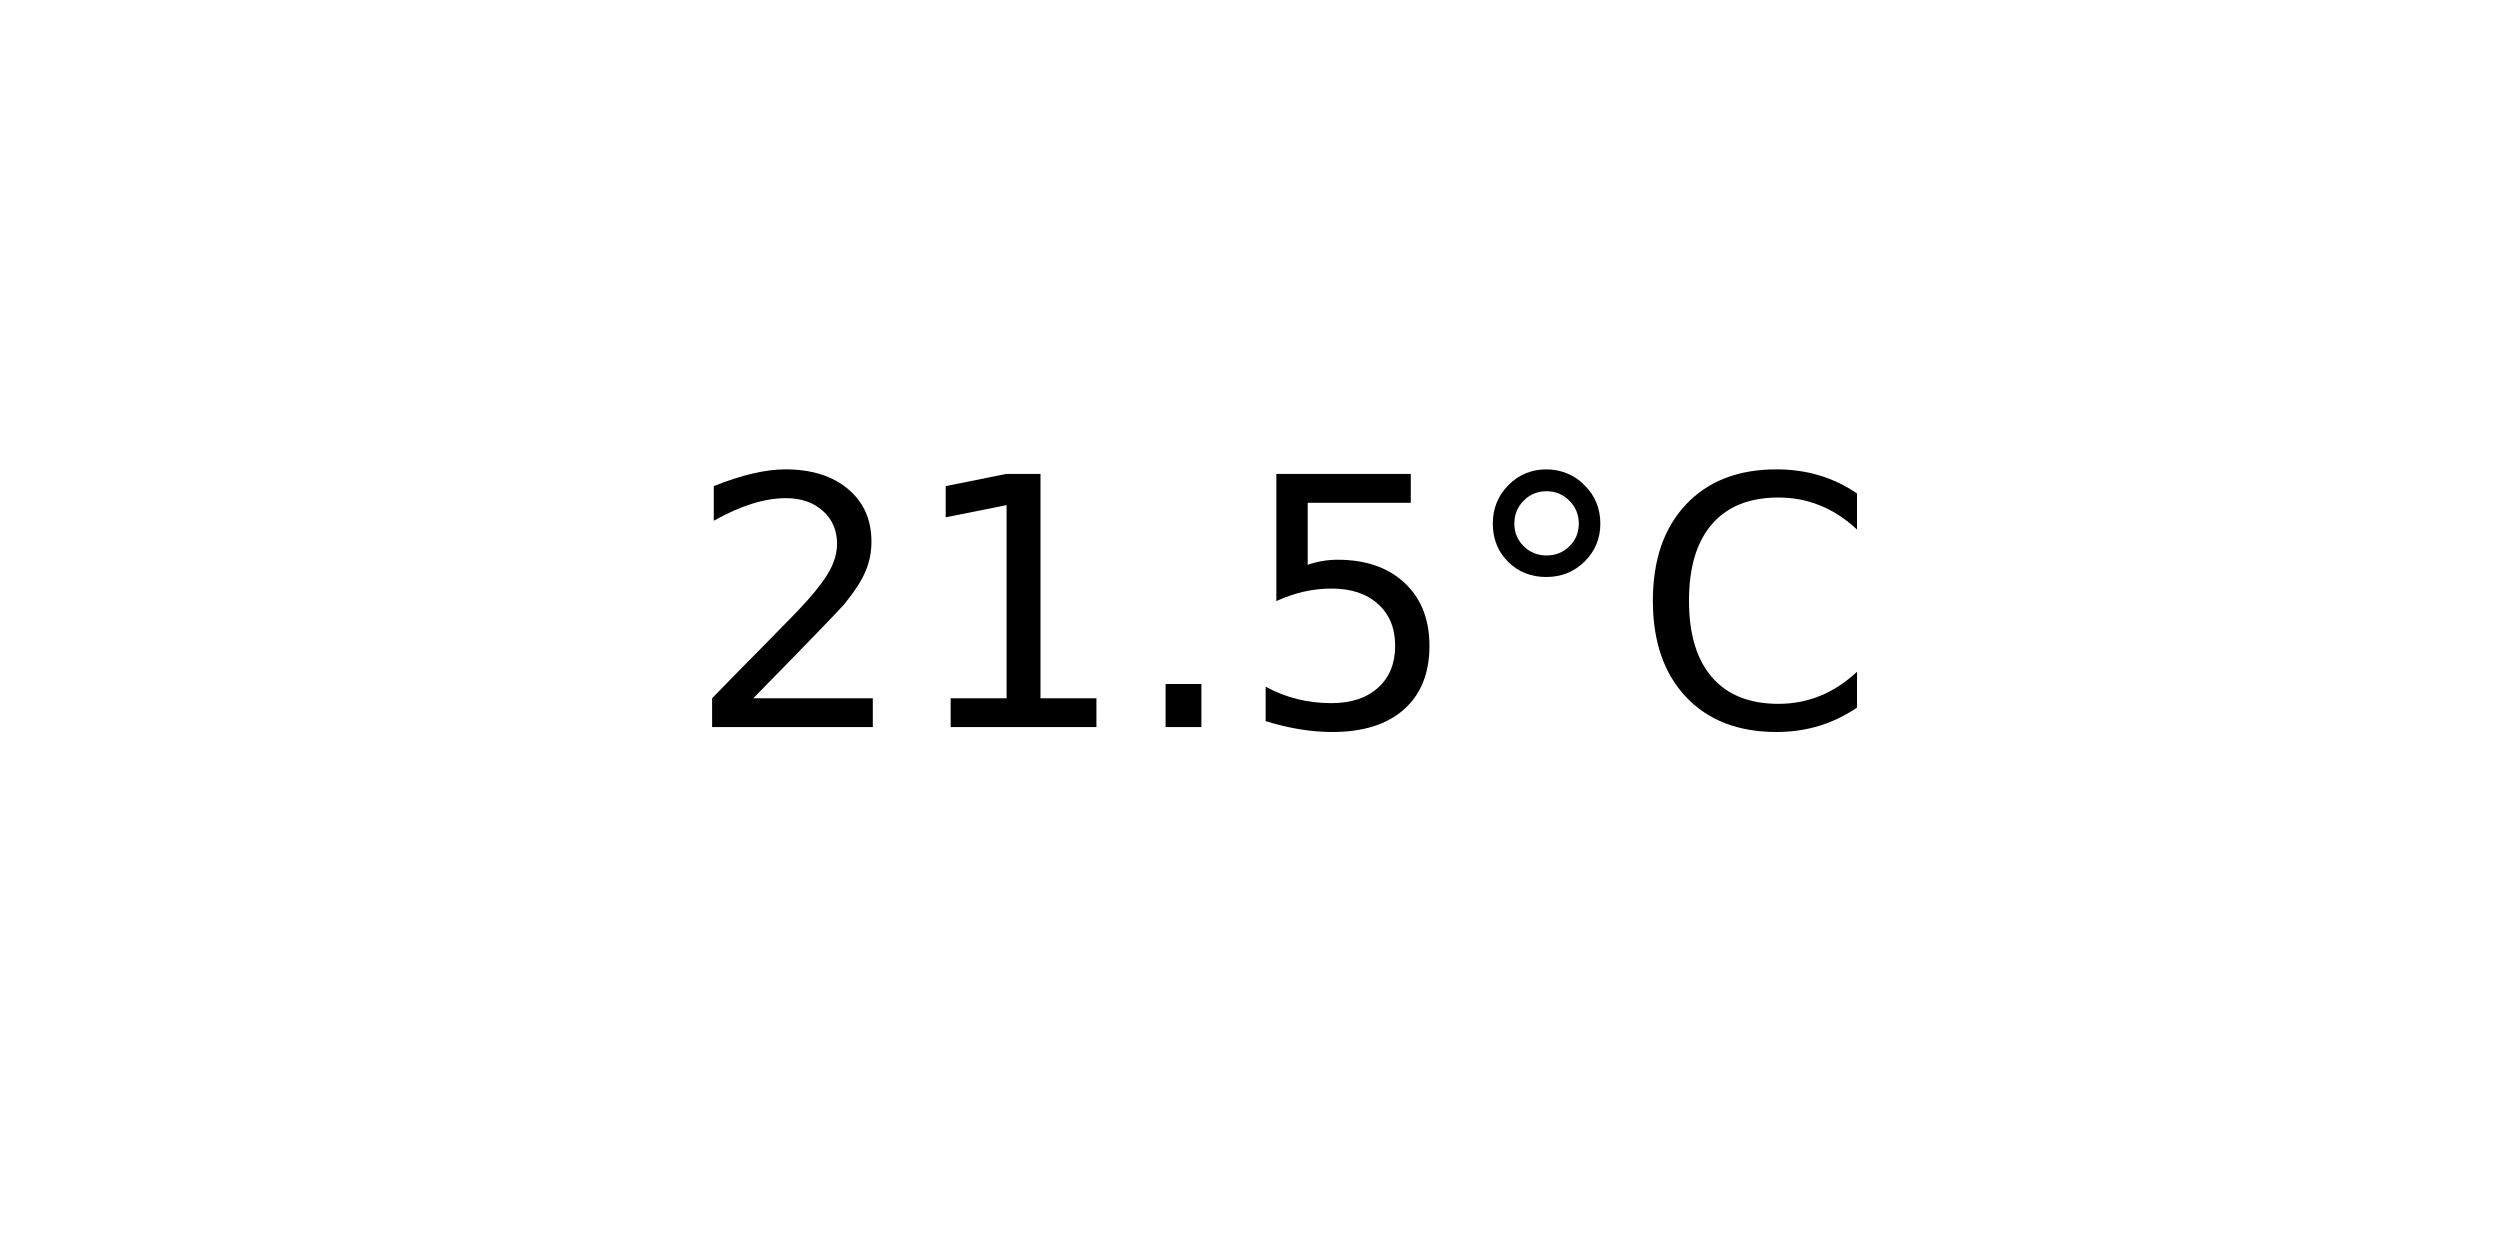
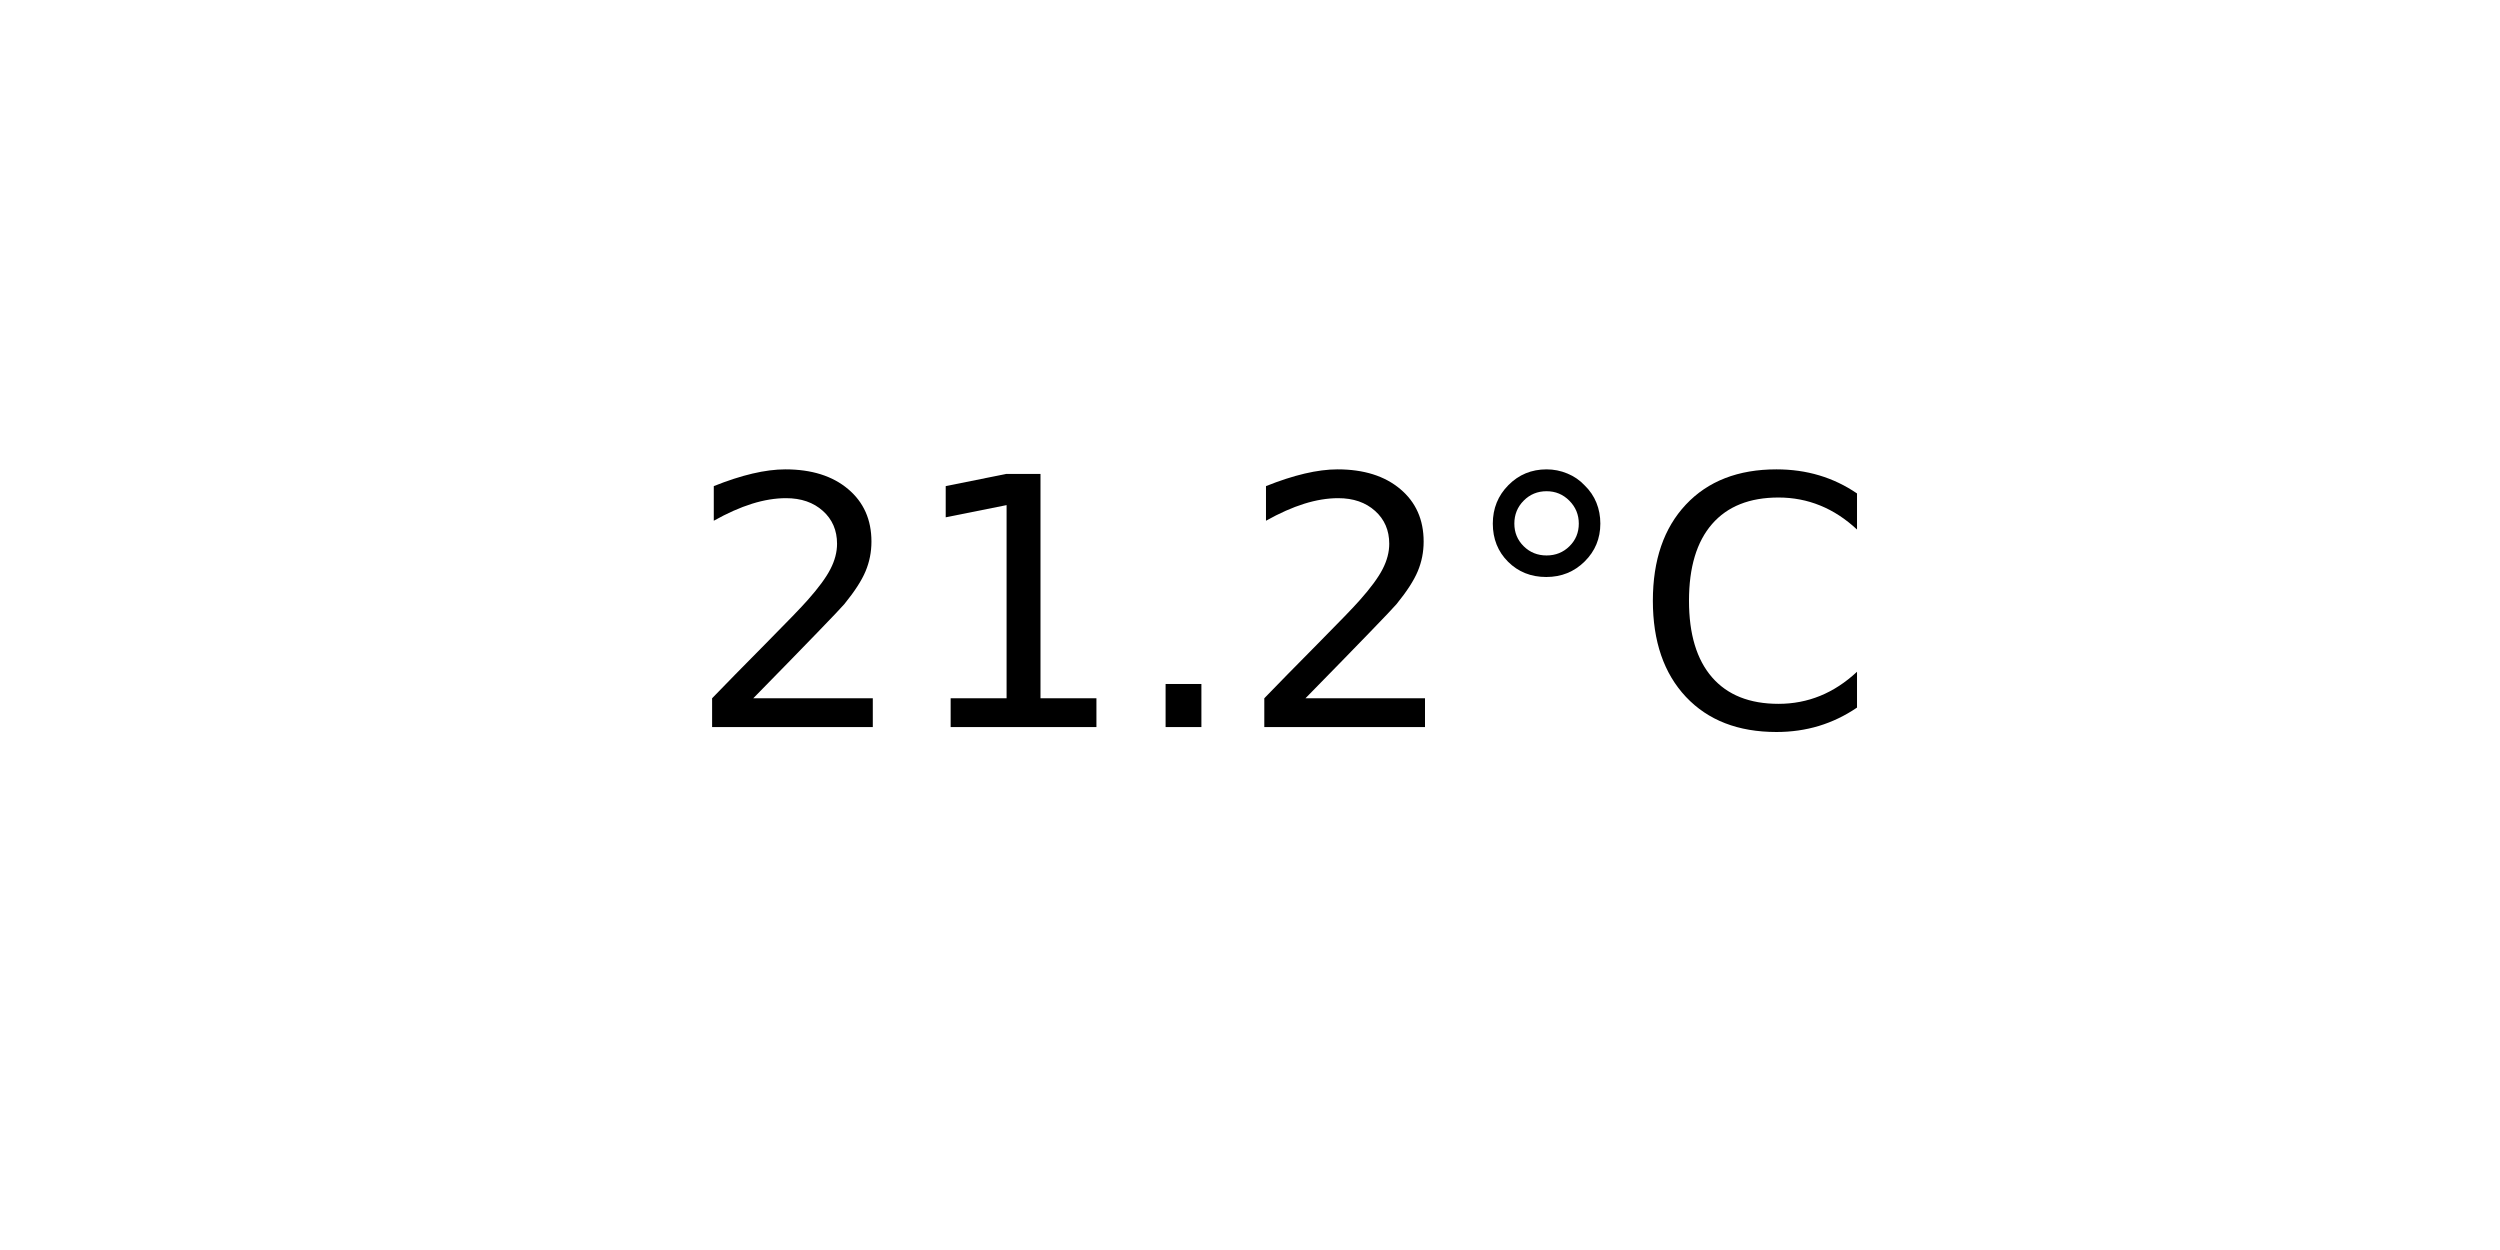
<svg xmlns="http://www.w3.org/2000/svg" xmlns:xlink="http://www.w3.org/1999/xlink" width="72pt" height="36pt" viewBox="0 0 72 36" version="1.1">
  <defs>
    <style type="text/css">*{stroke-linejoin: round; stroke-linecap: butt}</style>
  </defs>
  <g id="figure_1">
    <g id="axes_1">
      <g id="text_1">
        <g transform="translate(19.77578 20.93937) scale(0.1 -0.1)">
          <defs>
            <path id="DejaVuSans-32" d="M 1228 531  L 3431 531  L 3431 0  L 469 0  L 469 531  Q 828 903 1448 1529  Q 2069 2156 2228 2338  Q 2531 2678 2651 2914  Q 2772 3150 2772 3378  Q 2772 3750 2511 3984  Q 2250 4219 1831 4219  Q 1534 4219 1204 4116  Q 875 4013 500 3803  L 500 4441  Q 881 4594 1212 4672  Q 1544 4750 1819 4750  Q 2544 4750 2975 4387  Q 3406 4025 3406 3419  Q 3406 3131 3298 2873  Q 3191 2616 2906 2266  Q 2828 2175 2409 1742  Q 1991 1309 1228 531  z " transform="scale(0.015625)" />
            <path id="DejaVuSans-31" d="M 794 531  L 1825 531  L 1825 4091  L 703 3866  L 703 4441  L 1819 4666  L 2450 4666  L 2450 531  L 3481 531  L 3481 0  L 794 0  L 794 531  z " transform="scale(0.015625)" />
            <path id="DejaVuSans-2e" d="M 684 794  L 1344 794  L 1344 0  L 684 0  L 684 794  z " transform="scale(0.015625)" />
-             <path id="DejaVuSans-35" d="M 691 4666  L 3169 4666  L 3169 4134  L 1269 4134  L 1269 2991  Q 1406 3038 1543 3061  Q 1681 3084 1819 3084  Q 2600 3084 3056 2656  Q 3513 2228 3513 1497  Q 3513 744 3044 326  Q 2575 -91 1722 -91  Q 1428 -91 1123 -41  Q 819 9 494 109  L 494 744  Q 775 591 1075 516  Q 1375 441 1709 441  Q 2250 441 2565 725  Q 2881 1009 2881 1497  Q 2881 1984 2565 2268  Q 2250 2553 1709 2553  Q 1456 2553 1204 2497  Q 953 2441 691 2322  L 691 4666  z " transform="scale(0.015625)" />
            <path id="DejaVuSans-b0" d="M 1600 4347  Q 1350 4347 1178 4173  Q 1006 4000 1006 3750  Q 1006 3503 1178 3333  Q 1350 3163 1600 3163  Q 1850 3163 2022 3333  Q 2194 3503 2194 3750  Q 2194 3997 2020 4172  Q 1847 4347 1600 4347  z M 1600 4750  Q 1800 4750 1984 4673  Q 2169 4597 2303 4453  Q 2447 4313 2519 4134  Q 2591 3956 2591 3750  Q 2591 3338 2302 3052  Q 2013 2766 1594 2766  Q 1172 2766 890 3047  Q 609 3328 609 3750  Q 609 4169 896 4459  Q 1184 4750 1600 4750  z " transform="scale(0.015625)" />
            <path id="DejaVuSans-43" d="M 4122 4306  L 4122 3641  Q 3803 3938 3442 4084  Q 3081 4231 2675 4231  Q 1875 4231 1450 3742  Q 1025 3253 1025 2328  Q 1025 1406 1450 917  Q 1875 428 2675 428  Q 3081 428 3442 575  Q 3803 722 4122 1019  L 4122 359  Q 3791 134 3420 21  Q 3050 -91 2638 -91  Q 1578 -91 968 557  Q 359 1206 359 2328  Q 359 3453 968 4101  Q 1578 4750 2638 4750  Q 3056 4750 3426 4639  Q 3797 4528 4122 4306  z " transform="scale(0.015625)" />
          </defs>
          <use xlink:href="#DejaVuSans-32" />
          <use xlink:href="#DejaVuSans-31" x="63.623" />
          <use xlink:href="#DejaVuSans-2e" x="127.246" />
-           <use xlink:href="#DejaVuSans-35" x="159.033" />
+           <use xlink:href="#DejaVuSans-32" x="159.033" />
          <use xlink:href="#DejaVuSans-b0" x="222.656" />
          <use xlink:href="#DejaVuSans-43" x="272.656" />
        </g>
      </g>
    </g>
  </g>
</svg>
